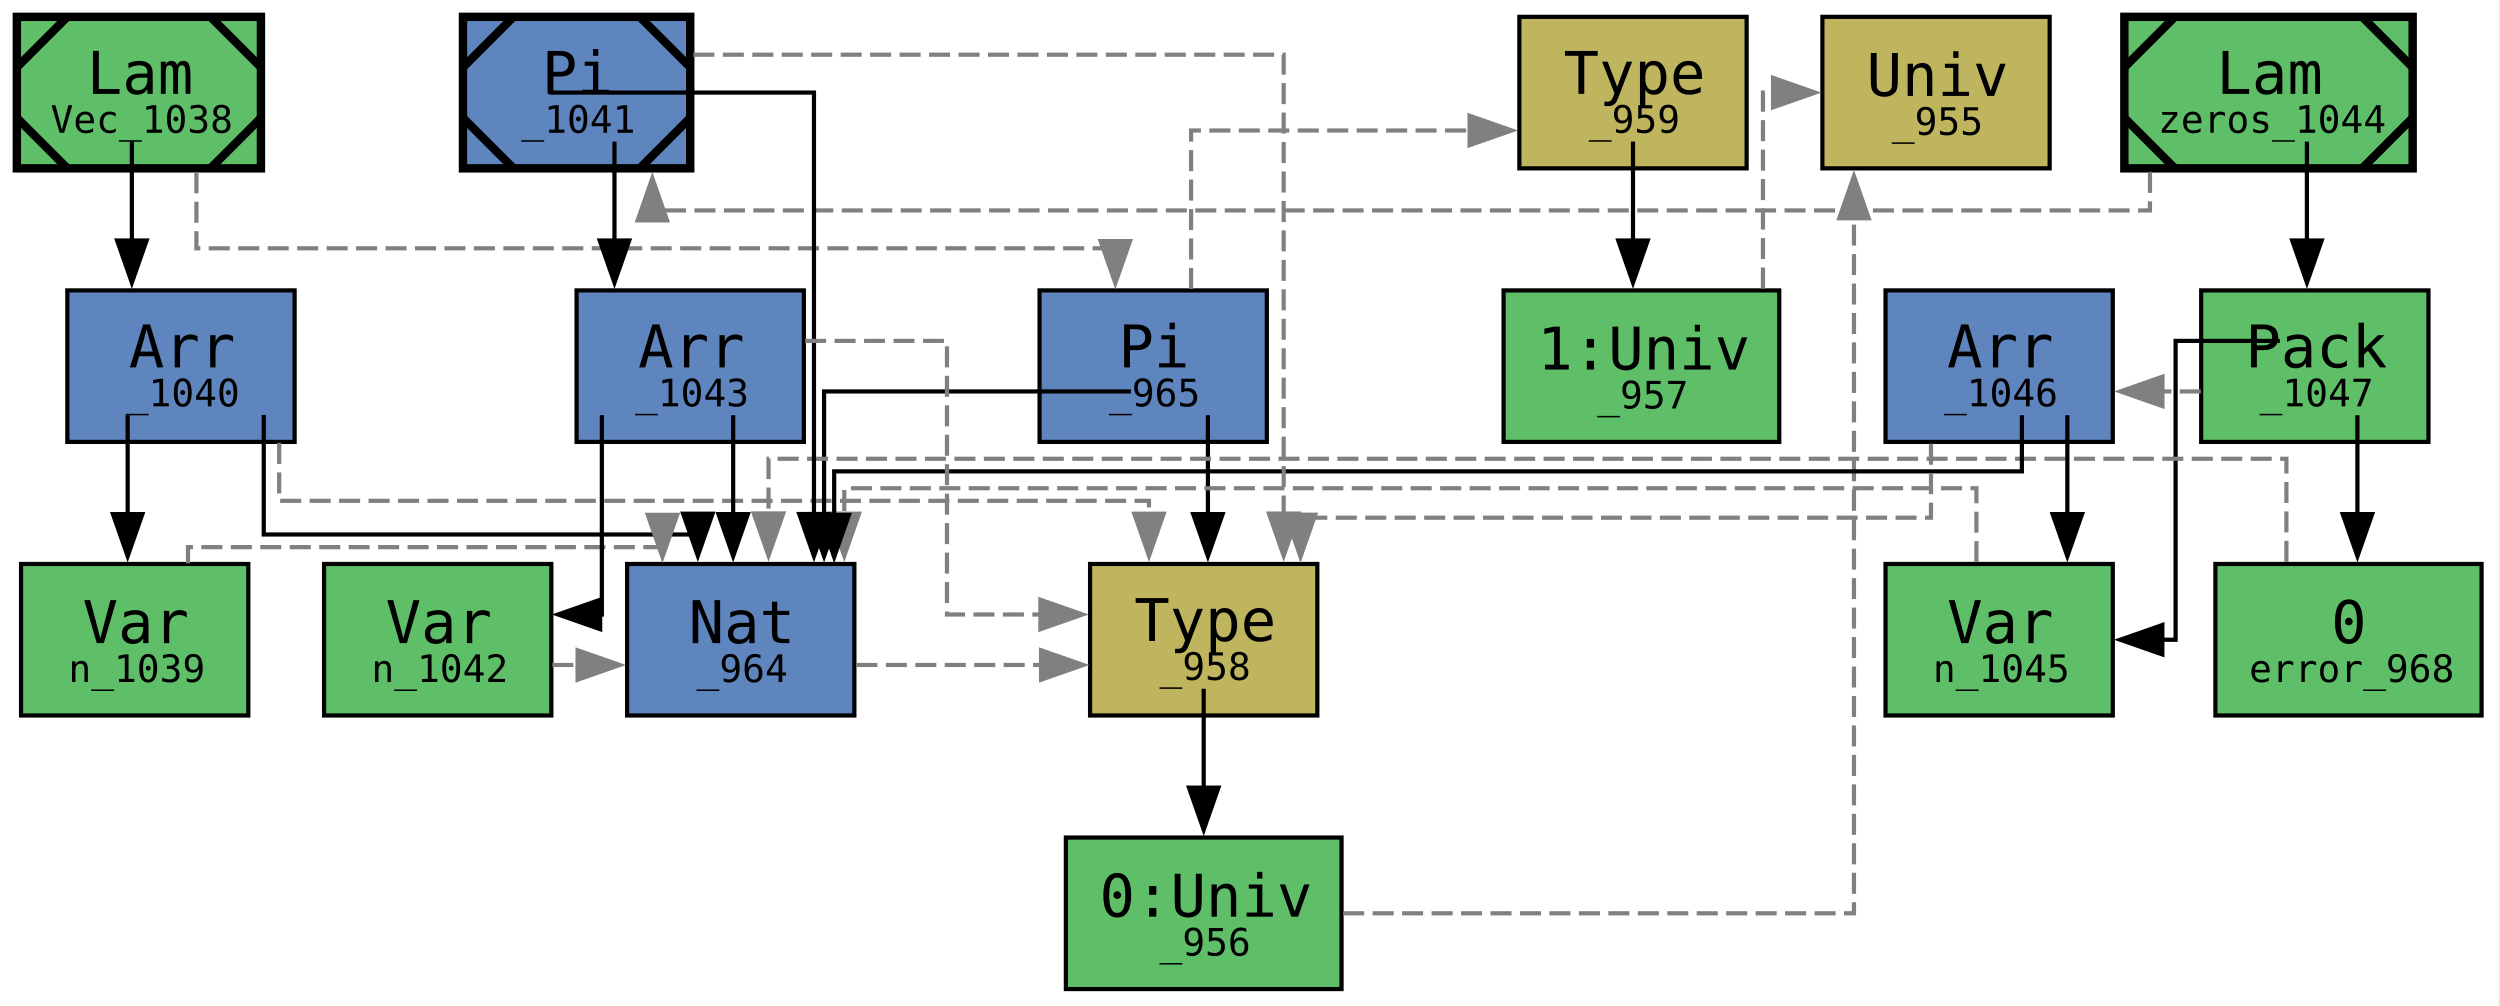
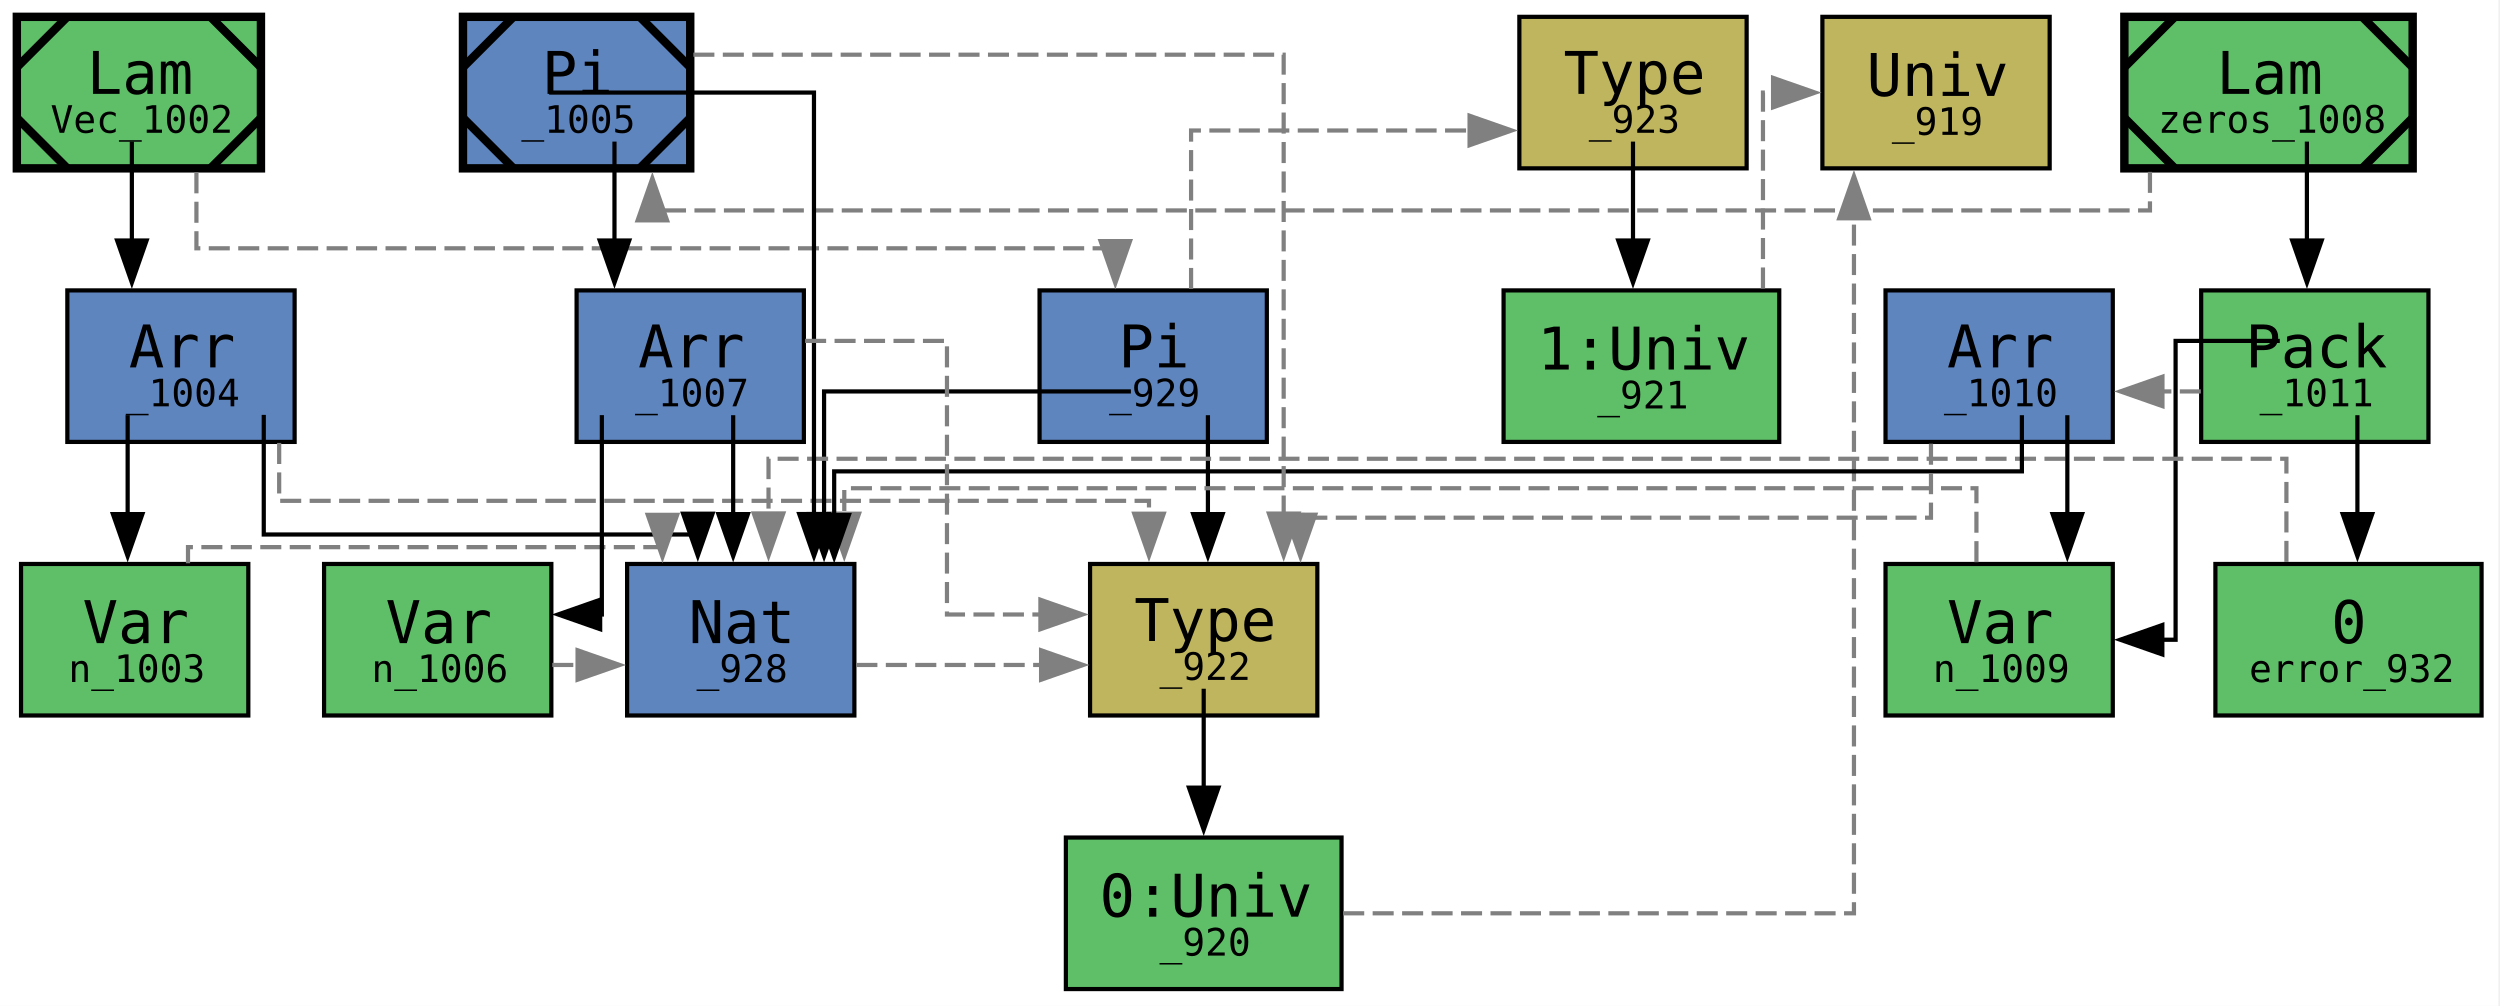
<svg xmlns="http://www.w3.org/2000/svg" xmlns:xlink="http://www.w3.org/1999/xlink" style="color-scheme: light dark" width="594pt" height="239pt" viewBox="0.00 0.00 594.00 239.00">
  <g id="graph0" class="graph" transform="scale(1 1) rotate(0) translate(4 235)">
    <polygon fill="white" stroke="none" points="-4,4 -4,-235 589.62,-235 589.62,4 -4,4" />
    <g id="node1" class="node">
      <g id="a_node1">
-         <a xlink:title="expr: Vec&#10;type: Nat → *&#10;name: Vec&#10;gid: 1038&#10;flags: 0x0&#10;mark: 0x2&#10;local_muts: Vec&#10;local_vars: &#10;free_vars: &#10;users: {}&#10;loc: lit/docs/dep.mim:5:1-5:37">
+         <a xlink:title="expr: Vec&#10;type: Nat → *&#10;name: Vec&#10;gid: 1002&#10;flags: 0x0&#10;mark: 0x2&#10;local_muts: Vec&#10;local_vars: &#10;free_vars: &#10;users: {}&#10;loc: lit/docs/dep.mim:5:1-5:37">
          <polygon fill="#5fbf69" stroke="black" stroke-width="2" points="58,-231 0,-231 0,-195 58,-195 58,-231" />
          <polyline fill="none" stroke="black" stroke-width="2" points="12,-231 0,-219" />
          <polyline fill="none" stroke="black" stroke-width="2" points="0,-207 12,-195" />
          <polyline fill="none" stroke="black" stroke-width="2" points="46,-195 58,-207" />
          <polyline fill="none" stroke="black" stroke-width="2" points="58,-219 46,-231" />
          <text xml:space="preserve" text-anchor="start" x="16.62" y="-212.7" font-family="monospace" font-size="14.00">Lam</text>
-           <text xml:space="preserve" text-anchor="start" x="8" y="-203.45" font-family="monospace" font-size="9.00">Vec_1038</text>
+           <text xml:space="preserve" text-anchor="start" x="8" y="-203.45" font-family="monospace" font-size="9.00">Vec_1002</text>
        </a>
      </g>
    </g>
    <g id="node2" class="node">
      <g id="a_node2">
-         <a xlink:title="expr: «n_1039; Nat»&#10;type: *&#10;name: &#10;gid: 1040&#10;flags: 0x0&#10;mark: 0x0&#10;local_muts: &#10;local_vars: n_1039&#10;free_vars: n_1039&#10;loc: lit/docs/dep.mim:5:30-5:37">
+         <a xlink:title="expr: «n_1003; Nat»&#10;type: *&#10;name: &#10;gid: 1004&#10;flags: 0x0&#10;mark: 0x0&#10;local_muts: &#10;local_vars: n_1003&#10;free_vars: n_1003&#10;loc: lit/docs/dep.mim:5:30-5:37">
          <polygon fill="#5f85bf" stroke="black" points="66,-166 12,-166 12,-130 66,-130 66,-166" />
          <text xml:space="preserve" text-anchor="start" x="26.62" y="-147.7" font-family="monospace" font-size="14.00">Arr</text>
-           <text xml:space="preserve" text-anchor="start" x="25.88" y="-138.45" font-family="monospace" font-size="9.00">_1040</text>
+           <text xml:space="preserve" text-anchor="start" x="25.88" y="-138.45" font-family="monospace" font-size="9.00">_1004</text>
        </a>
      </g>
    </g>
    <g id="edge8" class="edge">
      <path fill="none" stroke="black" d="M27.33,-201.35C27.33,-201.35 27.33,-177.85 27.33,-177.85" />
      <polygon fill="black" stroke="black" points="30.83,-177.85 27.33,-167.85 23.83,-177.85 30.83,-177.85" />
    </g>
    <g id="node8" class="node">
      <g id="a_node8">
-         <a xlink:title="expr: Nat → *&#10;type: □&#10;name: &#10;gid: 965&#10;flags: 0x0&#10;mark: 0x0&#10;local_muts: &#10;local_vars: &#10;free_vars: &#10;loc: &lt;unknown location&gt;">
+         <a xlink:title="expr: Nat → *&#10;type: □&#10;name: &#10;gid: 929&#10;flags: 0x0&#10;mark: 0x0&#10;local_muts: &#10;local_vars: &#10;free_vars: &#10;loc: &lt;unknown location&gt;">
          <polygon fill="#5f85bf" stroke="black" points="297,-166 243,-166 243,-130 297,-130 297,-166" />
          <text xml:space="preserve" text-anchor="start" x="261.75" y="-147.7" font-family="monospace" font-size="14.00">Pi</text>
-           <text xml:space="preserve" text-anchor="start" x="259.5" y="-138.45" font-family="monospace" font-size="9.00">_965</text>
+           <text xml:space="preserve" text-anchor="start" x="259.5" y="-138.45" font-family="monospace" font-size="9.00">_929</text>
        </a>
      </g>
    </g>
    <g id="edge14" class="edge">
      <path fill="none" stroke="gray" stroke-dasharray="5,2" d="M42.67,-194.07C42.67,-184.96 42.67,-176 42.67,-176 42.67,-176 261,-176 261,-176 261,-176 261,-175.02 261,-175.02" />
      <polygon fill="gray" stroke="gray" points="264.5,-177.72 261,-167.72 257.5,-177.72 264.5,-177.72" />
    </g>
    <g id="node3" class="node">
      <g id="a_node3">
-         <a xlink:title="expr: n_1039&#10;type: Nat&#10;name: n&#10;gid: 1039&#10;flags: 0x0&#10;mark: 0x0&#10;local_muts: &#10;local_vars: n_1039&#10;free_vars: n_1039&#10;loc: lit/docs/dep.mim:5:16-5:23">
+         <a xlink:title="expr: n_1003&#10;type: Nat&#10;name: n&#10;gid: 1003&#10;flags: 0x0&#10;mark: 0x0&#10;local_muts: &#10;local_vars: n_1003&#10;free_vars: n_1003&#10;loc: lit/docs/dep.mim:5:16-5:23">
          <polygon fill="#5fbf69" stroke="black" points="55,-101 1,-101 1,-65 55,-65 55,-101" />
          <text xml:space="preserve" text-anchor="start" x="15.62" y="-82.2" font-family="monospace" font-size="14.00">Var</text>
-           <text xml:space="preserve" text-anchor="start" x="12.25" y="-72.95" font-family="monospace" font-size="9.00">n_1039</text>
+           <text xml:space="preserve" text-anchor="start" x="12.25" y="-72.95" font-family="monospace" font-size="9.00">n_1003</text>
        </a>
      </g>
    </g>
    <g id="edge5" class="edge">
      <path fill="none" stroke="black" d="M26.33,-136.35C26.33,-136.35 26.33,-112.85 26.33,-112.85" />
      <polygon fill="black" stroke="black" points="29.83,-112.85 26.33,-102.85 22.83,-112.85 29.83,-112.85" />
    </g>
    <g id="node4" class="node">
      <g id="a_node4">
-         <a xlink:title="expr: Nat&#10;type: *&#10;name: &#10;gid: 964&#10;flags: 0x0&#10;mark: 0x0&#10;local_muts: &#10;local_vars: &#10;free_vars: &#10;loc: &lt;unknown location&gt;">
+         <a xlink:title="expr: Nat&#10;type: *&#10;name: &#10;gid: 928&#10;flags: 0x0&#10;mark: 0x0&#10;local_muts: &#10;local_vars: &#10;free_vars: &#10;loc: &lt;unknown location&gt;">
          <polygon fill="#5f85bf" stroke="black" points="199,-101 145,-101 145,-65 199,-65 199,-101" />
          <text xml:space="preserve" text-anchor="start" x="159.62" y="-82.2" font-family="monospace" font-size="14.00">Nat</text>
-           <text xml:space="preserve" text-anchor="start" x="161.5" y="-72.95" font-family="monospace" font-size="9.00">_964</text>
+           <text xml:space="preserve" text-anchor="start" x="161.5" y="-72.95" font-family="monospace" font-size="9.00">_928</text>
        </a>
      </g>
    </g>
    <g id="edge6" class="edge">
      <path fill="none" stroke="black" d="M58.67,-136.42C58.67,-134.75 58.67,-108 58.67,-108 58.67,-108 161.8,-108 161.8,-108 161.8,-108 161.8,-107.34 161.8,-107.34" />
      <polygon fill="black" stroke="black" points="165.3,-112.95 161.8,-102.95 158.3,-112.95 165.3,-112.95" />
    </g>
    <g id="node5" class="node">
      <g id="a_node5">
-         <a xlink:title="expr: *&#10;type: &lt;nullptr&gt;&#10;name: &#10;gid: 958&#10;flags: 0x0&#10;mark: 0x0&#10;local_muts: &#10;local_vars: &#10;free_vars: &#10;loc: &lt;unknown location&gt;">
+         <a xlink:title="expr: *&#10;type: &lt;nullptr&gt;&#10;name: &#10;gid: 922&#10;flags: 0x0&#10;mark: 0x0&#10;local_muts: &#10;local_vars: &#10;free_vars: &#10;loc: &lt;unknown location&gt;">
          <polygon fill="#bfb55f" stroke="black" points="309,-101 255,-101 255,-65 309,-65 309,-101" />
          <text xml:space="preserve" text-anchor="start" x="265.5" y="-82.7" font-family="monospace" font-size="14.00">Type</text>
-           <text xml:space="preserve" text-anchor="start" x="271.5" y="-73.45" font-family="monospace" font-size="9.00">_958</text>
+           <text xml:space="preserve" text-anchor="start" x="271.5" y="-73.45" font-family="monospace" font-size="9.00">_922</text>
        </a>
      </g>
    </g>
    <g id="edge7" class="edge">
      <path fill="none" stroke="gray" stroke-dasharray="5,2" d="M62.33,-129.76C62.33,-122.57 62.33,-116 62.33,-116 62.33,-116 269,-116 269,-116 269,-116 269,-112.94 269,-112.94" />
      <polygon fill="gray" stroke="gray" points="272.5,-112.94 269,-102.94 265.5,-112.94 272.5,-112.94" />
    </g>
    <g id="edge4" class="edge">
      <path fill="none" stroke="gray" stroke-dasharray="5,2" d="M40.67,-101.17C40.67,-103.45 40.67,-105 40.67,-105 40.67,-105 153.4,-105 153.4,-105 153.4,-105 153.4,-104.62 153.4,-104.62" />
      <polygon fill="gray" stroke="gray" points="156.9,-112.68 153.4,-102.68 149.9,-112.68 156.9,-112.68" />
    </g>
    <g id="edge3" class="edge">
      <path fill="none" stroke="gray" stroke-dasharray="5,2" d="M199.47,-77C199.47,-77 243.36,-77 243.36,-77" />
      <polygon fill="gray" stroke="gray" points="243.36,-80.5 253.36,-77 243.36,-73.5 243.36,-80.5" />
    </g>
    <g id="node6" class="node">
      <g id="a_node6">
-         <a xlink:title="expr: 0:Univ&#10;type: Univ&#10;name: &#10;gid: 956&#10;flags: 0x0&#10;mark: 0x0&#10;local_muts: &#10;local_vars: &#10;free_vars: &#10;loc: &lt;unknown location&gt;">
+         <a xlink:title="expr: 0:Univ&#10;type: Univ&#10;name: &#10;gid: 920&#10;flags: 0x0&#10;mark: 0x0&#10;local_muts: &#10;local_vars: &#10;free_vars: &#10;loc: &lt;unknown location&gt;">
          <polygon fill="#5fbf69" stroke="black" points="314.75,-36 249.25,-36 249.25,0 314.75,0 314.75,-36" />
          <text xml:space="preserve" text-anchor="start" x="257.25" y="-17.2" font-family="monospace" font-size="14.00">0:Univ</text>
-           <text xml:space="preserve" text-anchor="start" x="271.5" y="-7.95" font-family="monospace" font-size="9.00">_956</text>
+           <text xml:space="preserve" text-anchor="start" x="271.5" y="-7.95" font-family="monospace" font-size="9.00">_920</text>
        </a>
      </g>
    </g>
    <g id="edge1" class="edge">
      <path fill="none" stroke="black" d="M282,-71.35C282,-71.35 282,-47.85 282,-47.85" />
      <polygon fill="black" stroke="black" points="285.5,-47.85 282,-37.85 278.5,-47.85 285.5,-47.85" />
    </g>
    <g id="node7" class="node">
      <g id="a_node7">
-         <a xlink:title="expr: Univ&#10;type: &lt;nullptr&gt;&#10;name: &#10;gid: 955&#10;flags: 0x0&#10;mark: 0x0&#10;local_muts: &#10;local_vars: &#10;free_vars: &#10;loc: &lt;unknown location&gt;">
+         <a xlink:title="expr: Univ&#10;type: &lt;nullptr&gt;&#10;name: &#10;gid: 919&#10;flags: 0x0&#10;mark: 0x0&#10;local_muts: &#10;local_vars: &#10;free_vars: &#10;loc: &lt;unknown location&gt;">
          <polygon fill="#bfb55f" stroke="black" points="483,-231 429,-231 429,-195 483,-195 483,-231" />
          <text xml:space="preserve" text-anchor="start" x="439.5" y="-212.2" font-family="monospace" font-size="14.00">Univ</text>
-           <text xml:space="preserve" text-anchor="start" x="445.5" y="-202.95" font-family="monospace" font-size="9.00">_955</text>
+           <text xml:space="preserve" text-anchor="start" x="445.5" y="-202.95" font-family="monospace" font-size="9.00">_919</text>
        </a>
      </g>
    </g>
    <g id="edge2" class="edge">
      <path fill="none" stroke="gray" stroke-dasharray="5,2" d="M315.14,-18C360.54,-18 436.5,-18 436.5,-18 436.5,-18 436.5,-183.14 436.5,-183.14" />
      <polygon fill="gray" stroke="gray" points="433,-183.14 436.5,-193.14 440,-183.14 433,-183.14" />
    </g>
    <g id="edge9" class="edge">
      <path fill="none" stroke="black" d="M264.7,-142C262.49,-142 191.8,-142 191.8,-142 191.8,-142 191.8,-112.86 191.8,-112.86" />
      <polygon fill="black" stroke="black" points="195.3,-112.86 191.8,-102.86 188.3,-112.86 195.3,-112.86" />
    </g>
    <g id="edge10" class="edge">
      <path fill="none" stroke="black" d="M283,-136.35C283,-136.35 283,-112.85 283,-112.85" />
      <polygon fill="black" stroke="black" points="286.5,-112.85 283,-102.85 279.5,-112.85 286.5,-112.85" />
    </g>
    <g id="node9" class="node">
      <g id="a_node9">
-         <a xlink:title="expr: □&#10;type: &lt;nullptr&gt;&#10;name: &#10;gid: 959&#10;flags: 0x0&#10;mark: 0x0&#10;local_muts: &#10;local_vars: &#10;free_vars: &#10;loc: &lt;unknown location&gt;">
+         <a xlink:title="expr: □&#10;type: &lt;nullptr&gt;&#10;name: &#10;gid: 923&#10;flags: 0x0&#10;mark: 0x0&#10;local_muts: &#10;local_vars: &#10;free_vars: &#10;loc: &lt;unknown location&gt;">
          <polygon fill="#bfb55f" stroke="black" points="411,-231 357,-231 357,-195 411,-195 411,-231" />
          <text xml:space="preserve" text-anchor="start" x="367.5" y="-212.7" font-family="monospace" font-size="14.00">Type</text>
-           <text xml:space="preserve" text-anchor="start" x="373.5" y="-203.45" font-family="monospace" font-size="9.00">_959</text>
+           <text xml:space="preserve" text-anchor="start" x="373.5" y="-203.45" font-family="monospace" font-size="9.00">_923</text>
        </a>
      </g>
    </g>
    <g id="edge13" class="edge">
      <path fill="none" stroke="gray" stroke-dasharray="5,2" d="M279,-166.34C279,-182.67 279,-204 279,-204 279,-204 345.17,-204 345.17,-204" />
      <polygon fill="gray" stroke="gray" points="345.17,-207.5 355.17,-204 345.17,-200.5 345.17,-207.5" />
    </g>
    <g id="node10" class="node">
      <g id="a_node10">
-         <a xlink:title="expr: 1:Univ&#10;type: Univ&#10;name: &#10;gid: 957&#10;flags: 0x1&#10;mark: 0x0&#10;local_muts: &#10;local_vars: &#10;free_vars: &#10;loc: &lt;unknown location&gt;">
+         <a xlink:title="expr: 1:Univ&#10;type: Univ&#10;name: &#10;gid: 921&#10;flags: 0x1&#10;mark: 0x0&#10;local_muts: &#10;local_vars: &#10;free_vars: &#10;loc: &lt;unknown location&gt;">
          <polygon fill="#5fbf69" stroke="black" points="418.75,-166 353.25,-166 353.25,-130 418.75,-130 418.75,-166" />
          <text xml:space="preserve" text-anchor="start" x="361.25" y="-147.2" font-family="monospace" font-size="14.00">1:Univ</text>
-           <text xml:space="preserve" text-anchor="start" x="375.5" y="-137.95" font-family="monospace" font-size="9.00">_957</text>
+           <text xml:space="preserve" text-anchor="start" x="375.5" y="-137.95" font-family="monospace" font-size="9.00">_921</text>
        </a>
      </g>
    </g>
    <g id="edge11" class="edge">
      <path fill="none" stroke="black" d="M384,-201.35C384,-201.35 384,-177.85 384,-177.85" />
      <polygon fill="black" stroke="black" points="387.5,-177.85 384,-167.85 380.5,-177.85 387.5,-177.85" />
    </g>
    <g id="edge12" class="edge">
      <path fill="none" stroke="gray" stroke-dasharray="5,2" d="M414.88,-166.45C414.88,-185.67 414.88,-213 414.88,-213 414.88,-213 417.28,-213 417.28,-213" />
      <polygon fill="gray" stroke="gray" points="417.28,-216.5 427.28,-213 417.28,-209.5 417.28,-216.5" />
    </g>
    <g id="node11" class="node">
      <g id="a_node11">
-         <a xlink:title="expr: zeros&#10;type: [n_1042: Nat] → «n_1042; Nat»&#10;name: zeros&#10;gid: 1044&#10;flags: 0x0&#10;mark: 0x6&#10;local_muts: zeros&#10;local_vars: &#10;free_vars: &#10;users: {}&#10;loc: lit/docs/dep.mim:9:1-9:41">
+         <a xlink:title="expr: zeros&#10;type: [n_1006: Nat] → «n_1006; Nat»&#10;name: zeros&#10;gid: 1008&#10;flags: 0x0&#10;mark: 0x6&#10;local_muts: zeros&#10;local_vars: &#10;free_vars: &#10;users: {}&#10;loc: lit/docs/dep.mim:9:1-9:41">
          <polygon fill="#5fbf69" stroke="black" stroke-width="2" points="569.25,-231 500.75,-231 500.75,-195 569.25,-195 569.25,-231" />
          <polyline fill="none" stroke="black" stroke-width="2" points="512.75,-231 500.75,-219" />
          <polyline fill="none" stroke="black" stroke-width="2" points="500.75,-207 512.75,-195" />
          <polyline fill="none" stroke="black" stroke-width="2" points="557.25,-195 569.25,-207" />
          <polyline fill="none" stroke="black" stroke-width="2" points="569.25,-219 557.25,-231" />
          <text xml:space="preserve" text-anchor="start" x="522.62" y="-212.7" font-family="monospace" font-size="14.00">Lam</text>
-           <text xml:space="preserve" text-anchor="start" x="508.75" y="-203.45" font-family="monospace" font-size="9.00">zeros_1044</text>
+           <text xml:space="preserve" text-anchor="start" x="508.75" y="-203.45" font-family="monospace" font-size="9.00">zeros_1008</text>
        </a>
      </g>
    </g>
    <g id="node12" class="node">
      <g id="a_node12">
-         <a xlink:title="expr: ‹n_1045; 0›&#10;type: «n_1045; Nat»&#10;name: &#10;gid: 1047&#10;flags: 0x0&#10;mark: 0x0&#10;local_muts: &#10;local_vars: n_1045&#10;free_vars: n_1045&#10;loc: lit/docs/dep.mim:9:36-9:41">
+         <a xlink:title="expr: ‹n_1009; 0›&#10;type: «n_1009; Nat»&#10;name: &#10;gid: 1011&#10;flags: 0x0&#10;mark: 0x0&#10;local_muts: &#10;local_vars: n_1009&#10;free_vars: n_1009&#10;loc: lit/docs/dep.mim:9:36-9:41">
          <polygon fill="#5fbf69" stroke="black" points="573,-166 519,-166 519,-130 573,-130 573,-166" />
          <text xml:space="preserve" text-anchor="start" x="529.5" y="-147.7" font-family="monospace" font-size="14.00">Pack</text>
-           <text xml:space="preserve" text-anchor="start" x="532.88" y="-138.45" font-family="monospace" font-size="9.00">_1047</text>
+           <text xml:space="preserve" text-anchor="start" x="532.88" y="-138.45" font-family="monospace" font-size="9.00">_1011</text>
        </a>
      </g>
    </g>
    <g id="edge23" class="edge">
      <path fill="none" stroke="black" d="M544.12,-201.35C544.12,-201.35 544.12,-177.85 544.12,-177.85" />
      <polygon fill="black" stroke="black" points="547.63,-177.85 544.13,-167.85 540.63,-177.85 547.63,-177.85" />
    </g>
    <g id="node16" class="node">
      <g id="a_node16">
-         <a xlink:title="expr: [n_1042: Nat] → «n_1042; Nat»&#10;type: *&#10;name: &#10;gid: 1041&#10;flags: 0x0&#10;mark: 0x4&#10;local_muts: [n_1042: Nat] → «n_1042; Nat»&#10;local_vars: &#10;free_vars: &#10;users: {zeros}&#10;loc: lit/docs/dep.mim:9:1-9:41">
+         <a xlink:title="expr: [n_1006: Nat] → «n_1006; Nat»&#10;type: *&#10;name: &#10;gid: 1005&#10;flags: 0x0&#10;mark: 0x4&#10;local_muts: [n_1006: Nat] → «n_1006; Nat»&#10;local_vars: &#10;free_vars: &#10;users: {zeros}&#10;loc: lit/docs/dep.mim:9:1-9:41">
          <polygon fill="#5f85bf" stroke="black" stroke-width="2" points="160,-231 106,-231 106,-195 160,-195 160,-231" />
          <polyline fill="none" stroke="black" stroke-width="2" points="118,-231 106,-219" />
          <polyline fill="none" stroke="black" stroke-width="2" points="106,-207 118,-195" />
          <polyline fill="none" stroke="black" stroke-width="2" points="148,-195 160,-207" />
          <polyline fill="none" stroke="black" stroke-width="2" points="160,-219 148,-231" />
          <text xml:space="preserve" text-anchor="start" x="124.75" y="-212.7" font-family="monospace" font-size="14.00">Pi</text>
-           <text xml:space="preserve" text-anchor="start" x="119.88" y="-203.45" font-family="monospace" font-size="9.00">_1041</text>
+           <text xml:space="preserve" text-anchor="start" x="119.88" y="-203.45" font-family="monospace" font-size="9.00">_1005</text>
        </a>
      </g>
    </g>
    <g id="edge31" class="edge">
      <path fill="none" stroke="gray" stroke-dasharray="5,2" d="M506.83,-194.17C506.83,-189.1 506.83,-185 506.83,-185 506.83,-185 151,-185 151,-185 151,-185 151,-185.92 151,-185.92" />
      <polygon fill="gray" stroke="gray" points="147.5,-182.65 151,-192.65 154.5,-182.65 147.5,-182.65" />
    </g>
    <g id="node13" class="node">
      <g id="a_node13">
-         <a xlink:title="expr: n_1045&#10;type: Nat&#10;name: n&#10;gid: 1045&#10;flags: 0x0&#10;mark: 0x0&#10;local_muts: &#10;local_vars: n_1045&#10;free_vars: n_1045&#10;loc: lit/docs/dep.mim:9:18-9:25">
+         <a xlink:title="expr: n_1009&#10;type: Nat&#10;name: n&#10;gid: 1009&#10;flags: 0x0&#10;mark: 0x0&#10;local_muts: &#10;local_vars: n_1009&#10;free_vars: n_1009&#10;loc: lit/docs/dep.mim:9:18-9:25">
          <polygon fill="#5fbf69" stroke="black" points="498,-101 444,-101 444,-65 498,-65 498,-101" />
          <text xml:space="preserve" text-anchor="start" x="458.62" y="-82.2" font-family="monospace" font-size="14.00">Var</text>
-           <text xml:space="preserve" text-anchor="start" x="455.25" y="-72.95" font-family="monospace" font-size="9.00">n_1045</text>
+           <text xml:space="preserve" text-anchor="start" x="455.25" y="-72.95" font-family="monospace" font-size="9.00">n_1009</text>
        </a>
      </g>
    </g>
    <g id="edge16" class="edge">
      <path fill="none" stroke="black" d="M537.68,-154C536.22,-154 512.92,-154 512.92,-154 512.92,-154 512.92,-83 512.92,-83 512.92,-83 509.77,-83 509.77,-83" />
      <polygon fill="black" stroke="black" points="509.77,-79.5 499.77,-83 509.77,-86.5 509.77,-79.5" />
    </g>
    <g id="node14" class="node">
      <g id="a_node14">
-         <a xlink:title="expr: 0&#10;type: Nat&#10;name: error&#10;gid: 968&#10;flags: 0x0&#10;mark: 0x0&#10;local_muts: &#10;local_vars: &#10;free_vars: &#10;loc: /home/runner/work/mimir/mimir/build/lib/mim/refly.mim:57:9-57:13">
+         <a xlink:title="expr: 0&#10;type: Nat&#10;name: error&#10;gid: 932&#10;flags: 0x0&#10;mark: 0x0&#10;local_muts: &#10;local_vars: &#10;free_vars: &#10;loc: /home/runner/work/mimir/mimir/build/lib/mim/refly.mim:57:9-57:13">
          <polygon fill="#5fbf69" stroke="black" points="585.62,-101 522.38,-101 522.38,-65 585.62,-65 585.62,-101" />
          <text xml:space="preserve" text-anchor="start" x="549.88" y="-82.2" font-family="monospace" font-size="14.00">0</text>
-           <text xml:space="preserve" text-anchor="start" x="530.38" y="-72.95" font-family="monospace" font-size="9.00">error_968</text>
+           <text xml:space="preserve" text-anchor="start" x="530.38" y="-72.95" font-family="monospace" font-size="9.00">error_932</text>
        </a>
      </g>
    </g>
    <g id="edge17" class="edge">
      <path fill="none" stroke="black" d="M556.12,-136.35C556.12,-136.35 556.12,-112.85 556.12,-112.85" />
      <polygon fill="black" stroke="black" points="559.63,-112.85 556.13,-102.85 552.63,-112.85 559.63,-112.85" />
    </g>
    <g id="node15" class="node">
      <g id="a_node15">
-         <a xlink:title="expr: «n_1045; Nat»&#10;type: *&#10;name: &#10;gid: 1046&#10;flags: 0x0&#10;mark: 0x0&#10;local_muts: &#10;local_vars: n_1045&#10;free_vars: n_1045&#10;loc: &lt;unknown location&gt;">
+         <a xlink:title="expr: «n_1009; Nat»&#10;type: *&#10;name: &#10;gid: 1010&#10;flags: 0x0&#10;mark: 0x0&#10;local_muts: &#10;local_vars: n_1009&#10;free_vars: n_1009&#10;loc: &lt;unknown location&gt;">
          <polygon fill="#5f85bf" stroke="black" points="498,-166 444,-166 444,-130 498,-130 498,-166" />
          <text xml:space="preserve" text-anchor="start" x="458.62" y="-147.7" font-family="monospace" font-size="14.00">Arr</text>
-           <text xml:space="preserve" text-anchor="start" x="457.88" y="-138.45" font-family="monospace" font-size="9.00">_1046</text>
+           <text xml:space="preserve" text-anchor="start" x="457.88" y="-138.45" font-family="monospace" font-size="9.00">_1010</text>
        </a>
      </g>
    </g>
    <g id="edge22" class="edge">
      <path fill="none" stroke="gray" stroke-dasharray="5,2" d="M518.92,-142C518.92,-142 509.8,-142 509.8,-142" />
      <polygon fill="gray" stroke="gray" points="509.8,-138.5 499.8,-142 509.8,-145.5 509.8,-138.5" />
    </g>
    <g id="edge15" class="edge">
      <path fill="none" stroke="gray" stroke-dasharray="5,2" d="M465.6,-101.42C465.6,-110.28 465.6,-119 465.6,-119 465.6,-119 196.6,-119 196.6,-119 196.6,-119 196.6,-112.94 196.6,-112.94" />
      <polygon fill="gray" stroke="gray" points="200.1,-112.94 196.6,-102.94 193.1,-112.94 200.1,-112.94" />
    </g>
    <g id="edge18" class="edge">
      <path fill="none" stroke="gray" stroke-dasharray="5,2" d="M539.25,-101.49C539.25,-113.14 539.25,-126 539.25,-126 539.25,-126 178.6,-126 178.6,-126 178.6,-126 178.6,-113 178.6,-113" />
      <polygon fill="gray" stroke="gray" points="182.1,-113 178.6,-103 175.1,-113 182.1,-113" />
    </g>
    <g id="edge20" class="edge">
      <path fill="none" stroke="black" d="M476.4,-136.35C476.4,-134.87 476.4,-123 476.4,-123 476.4,-123 194.2,-123 194.2,-123 194.2,-123 194.2,-112.64 194.2,-112.64" />
      <polygon fill="black" stroke="black" points="197.7,-112.64 194.2,-102.64 190.7,-112.64 197.7,-112.64" />
    </g>
    <g id="edge21" class="edge">
      <path fill="none" stroke="gray" stroke-dasharray="5,2" d="M454.8,-129.58C454.8,-120.72 454.8,-112 454.8,-112 454.8,-112 305,-112 305,-112 305,-112 305,-110.92 305,-110.92" />
      <polygon fill="gray" stroke="gray" points="308.5,-112.71 305,-102.72 301.5,-112.72 308.5,-112.71" />
    </g>
    <g id="edge19" class="edge">
      <path fill="none" stroke="black" d="M487.2,-136.35C487.2,-136.35 487.2,-112.85 487.2,-112.85" />
      <polygon fill="black" stroke="black" points="490.7,-112.85 487.2,-102.85 483.7,-112.85 490.7,-112.85" />
    </g>
    <g id="edge24" class="edge">
      <path fill="none" stroke="black" d="M126.48,-213C128.39,-213 189.4,-213 189.4,-213 189.4,-213 189.4,-112.86 189.4,-112.86" />
      <polygon fill="black" stroke="black" points="192.9,-112.86 189.4,-102.86 185.9,-112.86 192.9,-112.86" />
    </g>
    <g id="edge30" class="edge">
      <path fill="none" stroke="gray" stroke-dasharray="5,2" d="M160.74,-222C208.46,-222 301,-222 301,-222 301,-222 301,-112.97 301,-112.97" />
      <polygon fill="gray" stroke="gray" points="304.5,-112.97 301,-102.97 297.5,-112.97 304.5,-112.97" />
    </g>
    <g id="node17" class="node">
      <g id="a_node17">
-         <a xlink:title="expr: «n_1042; Nat»&#10;type: *&#10;name: &#10;gid: 1043&#10;flags: 0x0&#10;mark: 0x0&#10;local_muts: &#10;local_vars: n_1042&#10;free_vars: n_1042&#10;loc: lit/docs/dep.mim:9:28-9:32">
+         <a xlink:title="expr: «n_1006; Nat»&#10;type: *&#10;name: &#10;gid: 1007&#10;flags: 0x0&#10;mark: 0x0&#10;local_muts: &#10;local_vars: n_1006&#10;free_vars: n_1006&#10;loc: lit/docs/dep.mim:9:28-9:32">
          <polygon fill="#5f85bf" stroke="black" points="187,-166 133,-166 133,-130 187,-130 187,-166" />
          <text xml:space="preserve" text-anchor="start" x="147.62" y="-147.7" font-family="monospace" font-size="14.00">Arr</text>
-           <text xml:space="preserve" text-anchor="start" x="146.88" y="-138.45" font-family="monospace" font-size="9.00">_1043</text>
+           <text xml:space="preserve" text-anchor="start" x="146.88" y="-138.45" font-family="monospace" font-size="9.00">_1007</text>
        </a>
      </g>
    </g>
    <g id="edge29" class="edge">
      <path fill="none" stroke="black" d="M142,-201.35C142,-201.35 142,-177.85 142,-177.85" />
      <polygon fill="black" stroke="black" points="145.5,-177.85 142,-167.85 138.5,-177.85 145.5,-177.85" />
    </g>
    <g id="edge27" class="edge">
      <path fill="none" stroke="black" d="M170.2,-136.35C170.2,-136.35 170.2,-112.85 170.2,-112.85" />
      <polygon fill="black" stroke="black" points="173.7,-112.85 170.2,-102.85 166.7,-112.85 173.7,-112.85" />
    </g>
    <g id="edge28" class="edge">
      <path fill="none" stroke="gray" stroke-dasharray="5,2" d="M187.29,-154C203.53,-154 221,-154 221,-154 221,-154 221,-89 221,-89 221,-89 243.2,-89 243.2,-89" />
      <polygon fill="gray" stroke="gray" points="243.2,-92.5 253.2,-89 243.2,-85.5 243.2,-92.5" />
    </g>
    <g id="node18" class="node">
      <g id="a_node18">
-         <a xlink:title="expr: n_1042&#10;type: Nat&#10;name: n&#10;gid: 1042&#10;flags: 0x0&#10;mark: 0x0&#10;local_muts: &#10;local_vars: n_1042&#10;free_vars: n_1042&#10;loc: lit/docs/dep.mim:9:18-9:25">
+         <a xlink:title="expr: n_1006&#10;type: Nat&#10;name: n&#10;gid: 1006&#10;flags: 0x0&#10;mark: 0x0&#10;local_muts: &#10;local_vars: n_1006&#10;free_vars: n_1006&#10;loc: lit/docs/dep.mim:9:18-9:25">
          <polygon fill="#5fbf69" stroke="black" points="127,-101 73,-101 73,-65 127,-65 127,-101" />
          <text xml:space="preserve" text-anchor="start" x="87.62" y="-82.2" font-family="monospace" font-size="14.00">Var</text>
-           <text xml:space="preserve" text-anchor="start" x="84.25" y="-72.95" font-family="monospace" font-size="9.00">n_1042</text>
+           <text xml:space="preserve" text-anchor="start" x="84.25" y="-72.95" font-family="monospace" font-size="9.00">n_1006</text>
        </a>
      </g>
    </g>
    <g id="edge26" class="edge">
      <path fill="none" stroke="black" d="M139,-136.36C139,-133.58 139,-89 139,-89 139,-89 137.81,-89 137.81,-89" />
      <polygon fill="black" stroke="black" points="138.6,-85.5 128.6,-89 138.6,-92.5 138.6,-85.5" />
    </g>
    <g id="edge25" class="edge">
      <path fill="none" stroke="gray" stroke-dasharray="5,2" d="M127.22,-77C127.22,-77 133.23,-77 133.23,-77" />
      <polygon fill="gray" stroke="gray" points="133.23,-80.5 143.23,-77 133.23,-73.5 133.23,-80.5" />
    </g>
  </g>
</svg>
